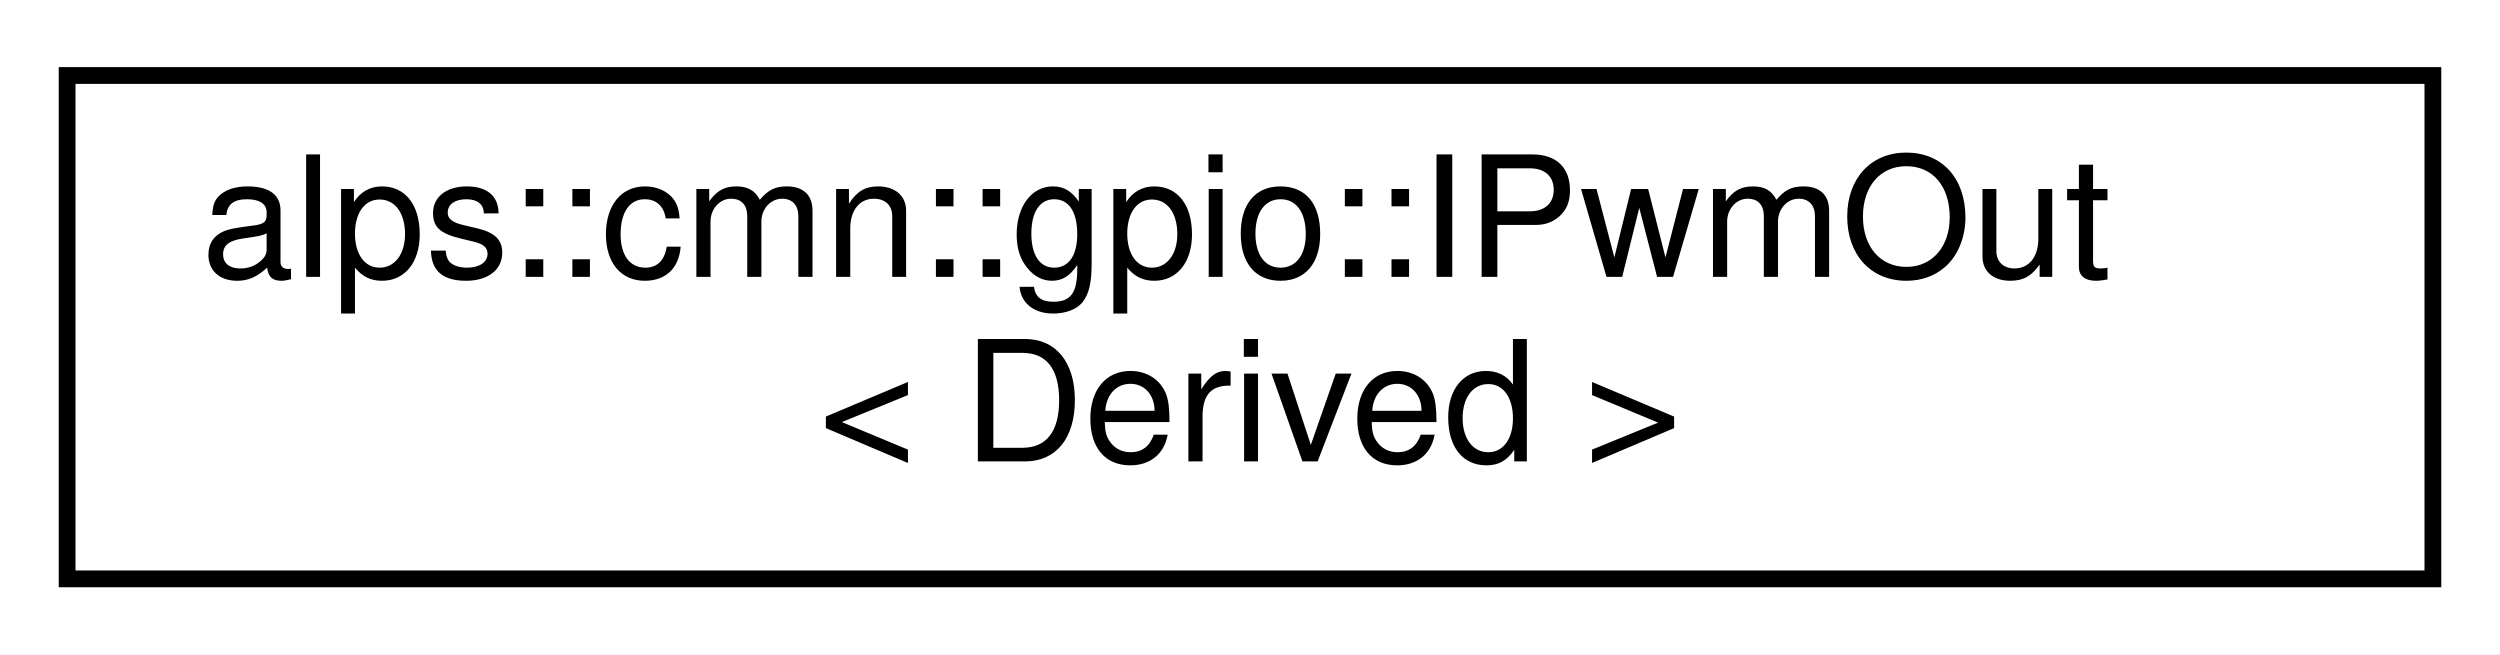
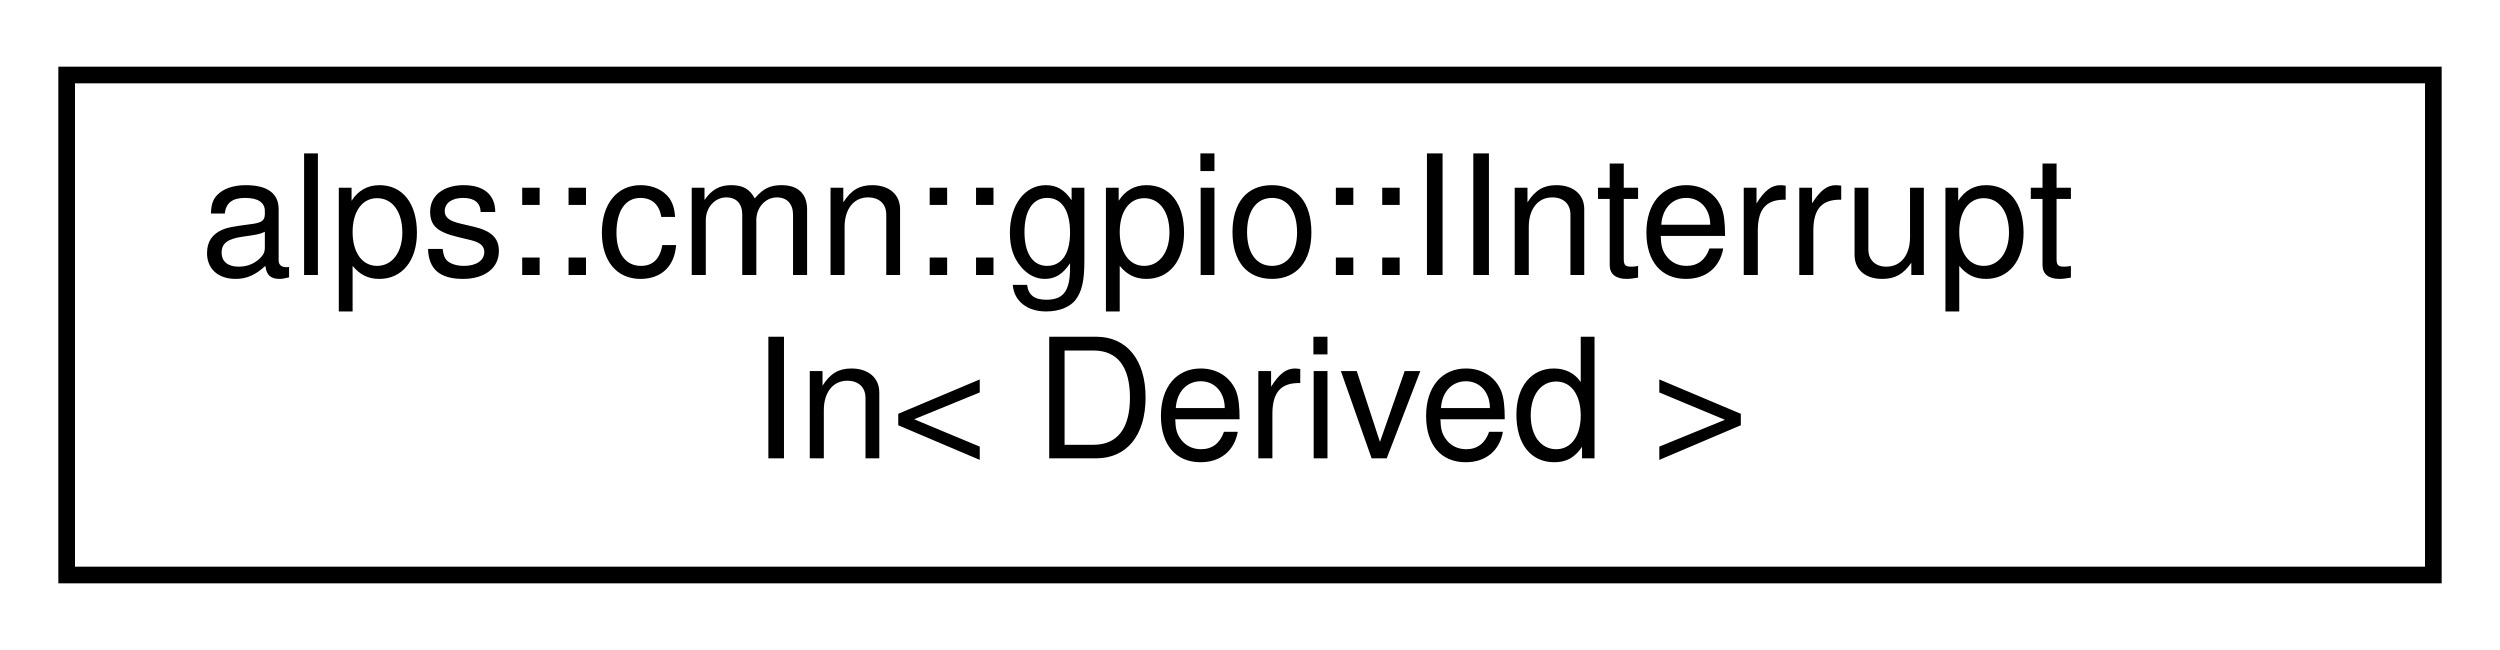
- <svg xmlns="http://www.w3.org/2000/svg" xmlns:xlink="http://www.w3.org/1999/xlink" width="149pt" height="39pt" viewBox="0.00 0.00 149.00 39.00">
+ <svg xmlns="http://www.w3.org/2000/svg" xmlns:xlink="http://www.w3.org/1999/xlink" width="150pt" height="39pt" viewBox="0.00 0.00 150.00 39.00">
  <g id="graph0" class="graph" transform="scale(1 1) rotate(0) translate(4 35)">
-     <polygon fill="white" stroke="transparent" points="-4,4 -4,-35 145,-35 145,4 -4,4" />
+     <polygon fill="white" stroke="transparent" points="-4,4 -4,-35 146,-35 146,4 -4,4" />
    <g id="node1" class="node">
      <g id="a_node1">
-         <a xlink:href="classalps_1_1cmn_1_1gpio_1_1_i_pwm_out.html" target="_top" xlink:title="PWM出力を行うインタフェース">
-           <polygon fill="white" stroke="black" points="0,-0.5 0,-30.5 141,-30.5 141,-0.5 0,-0.5" />
-           <text text-anchor="start" x="8" y="-18.5" font-family="Helvetica,sans-Serif" font-size="10.00">alps::cmn::gpio::IPwmOut</text>
-           <text text-anchor="middle" x="70.5" y="-7.5" font-family="Helvetica,sans-Serif" font-size="10.00">&lt; Derived &gt;</text>
+         <a xlink:href="classalps_1_1cmn_1_1gpio_1_1_i_interrupt_in.html" target="_top" xlink:title="割り込みを設定するインターフェース">
+           <polygon fill="white" stroke="black" points="0,-0.5 0,-30.5 142,-30.5 142,-0.5 0,-0.5" />
+           <text text-anchor="start" x="8" y="-18.5" font-family="Helvetica,sans-Serif" font-size="10.00">alps::cmn::gpio::IInterrupt</text>
+           <text text-anchor="middle" x="71" y="-7.5" font-family="Helvetica,sans-Serif" font-size="10.00">In&lt; Derived &gt;</text>
        </a>
      </g>
    </g>
  </g>
</svg>
